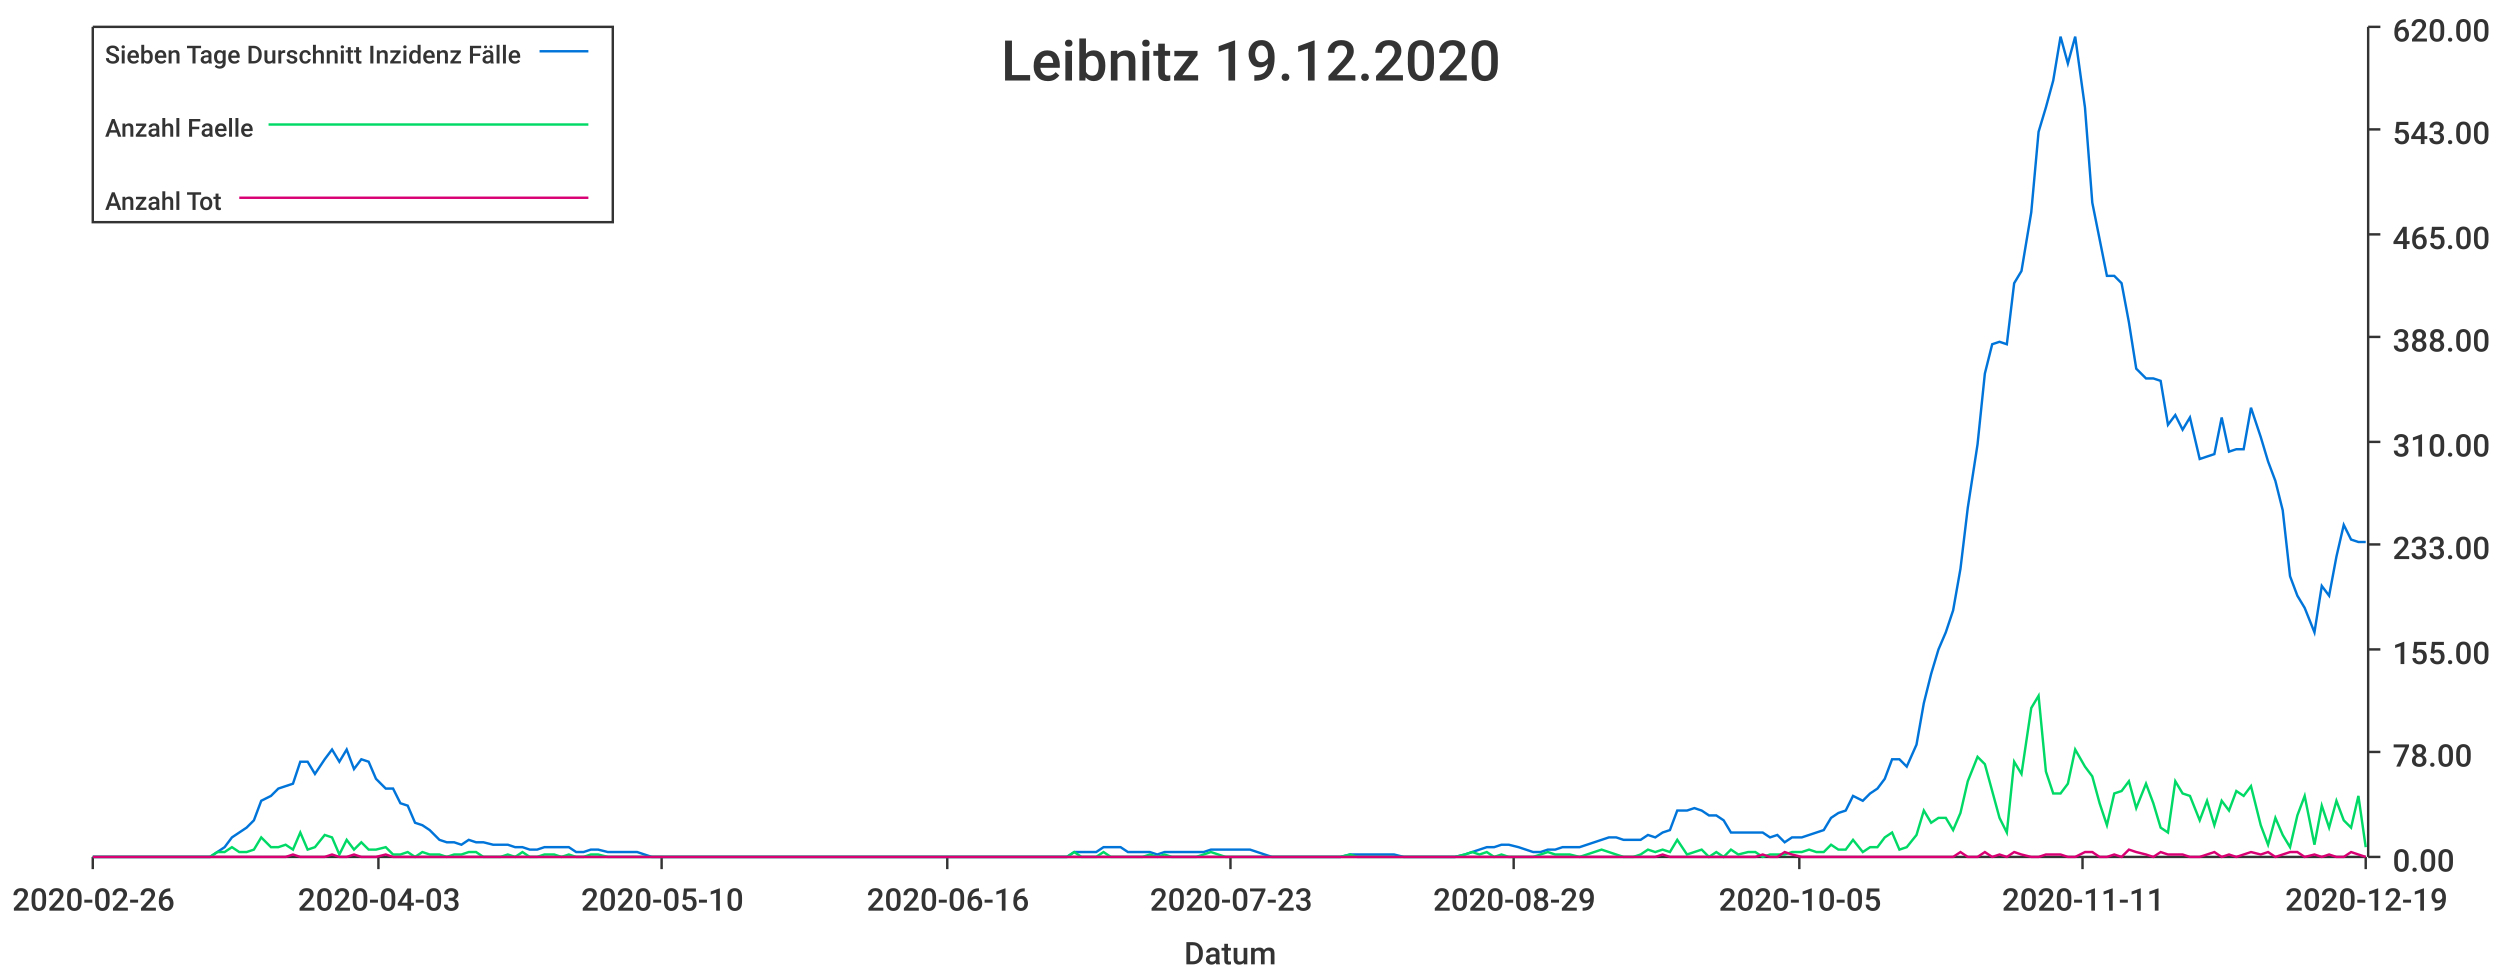
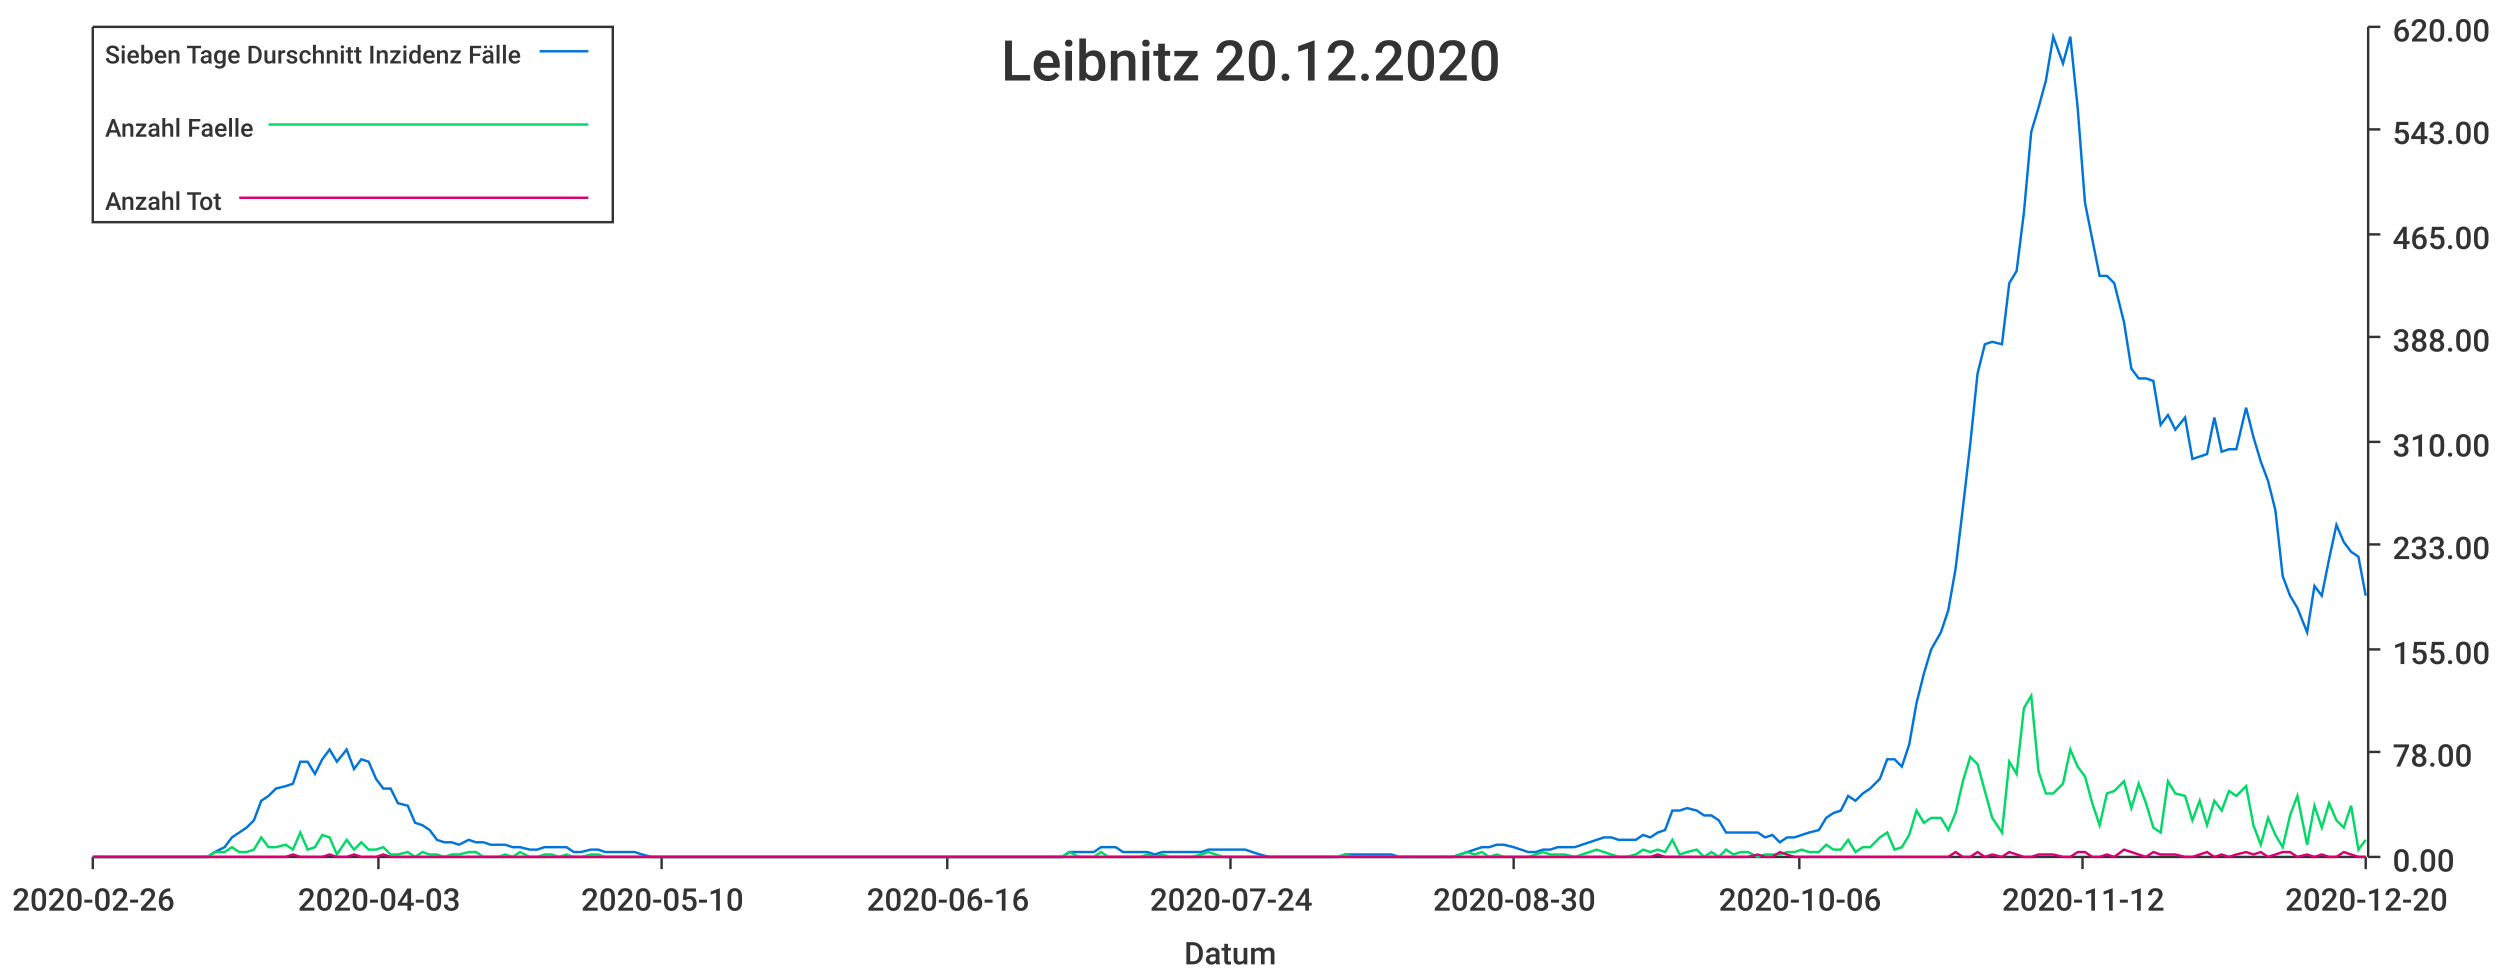
<svg xmlns="http://www.w3.org/2000/svg" width="1024" height="400">\n<path d="M 0 0 L 1024 0 L 1024 400 L 0 400 L 0 0" style="stroke-width:0;stroke:rgba(255,255,255,1.0);fill:rgba(255,255,255,1.0)" />
  <path d="M 38 11 L 969 11 L 969 351 L 38 351 L 38 11" style="stroke-width:0;stroke:rgba(255,255,255,1.0);fill:rgba(255,255,255,1.0)" />
  <path d="M 38 351 L 969 351" style="stroke-width:1;stroke:rgba(51,51,51,1.0);fill:none" />
  <path d="M 38 351 L 38 356" style="stroke-width:1;stroke:rgba(51,51,51,1.0);fill:none" />
  <text x="5" y="373" style="stroke-width:0;stroke:none;fill:rgba(51,51,51,1.0);font-size:12.8px;font-family:'Roboto Medium',sans-serif">2020-02-26</text>
  <path d="M 155 351 L 155 356" style="stroke-width:1;stroke:rgba(51,51,51,1.0);fill:none" />
  <text x="122" y="373" style="stroke-width:0;stroke:none;fill:rgba(51,51,51,1.0);font-size:12.8px;font-family:'Roboto Medium',sans-serif">2020-04-03</text>
  <path d="M 271 351 L 271 356" style="stroke-width:1;stroke:rgba(51,51,51,1.0);fill:none" />
  <text x="238" y="373" style="stroke-width:0;stroke:none;fill:rgba(51,51,51,1.0);font-size:12.8px;font-family:'Roboto Medium',sans-serif">2020-05-10</text>
  <path d="M 388 351 L 388 356" style="stroke-width:1;stroke:rgba(51,51,51,1.0);fill:none" />
  <text x="355" y="373" style="stroke-width:0;stroke:none;fill:rgba(51,51,51,1.0);font-size:12.8px;font-family:'Roboto Medium',sans-serif">2020-06-16</text>
  <path d="M 504 351 L 504 356" style="stroke-width:1;stroke:rgba(51,51,51,1.0);fill:none" />
-   <text x="471" y="373" style="stroke-width:0;stroke:none;fill:rgba(51,51,51,1.0);font-size:12.8px;font-family:'Roboto Medium',sans-serif">2020-07-23</text>
+   <text x="471" y="373" style="stroke-width:0;stroke:none;fill:rgba(51,51,51,1.0);font-size:12.8px;font-family:'Roboto Medium',sans-serif">2020-07-24</text>
  <path d="M 620 351 L 620 356" style="stroke-width:1;stroke:rgba(51,51,51,1.0);fill:none" />
-   <text x="587" y="373" style="stroke-width:0;stroke:none;fill:rgba(51,51,51,1.0);font-size:12.8px;font-family:'Roboto Medium',sans-serif">2020-08-29</text>
+   <text x="587" y="373" style="stroke-width:0;stroke:none;fill:rgba(51,51,51,1.0);font-size:12.8px;font-family:'Roboto Medium',sans-serif">2020-08-30</text>
  <path d="M 737 351 L 737 356" style="stroke-width:1;stroke:rgba(51,51,51,1.0);fill:none" />
-   <text x="704" y="373" style="stroke-width:0;stroke:none;fill:rgba(51,51,51,1.0);font-size:12.8px;font-family:'Roboto Medium',sans-serif">2020-10-05</text>
+   <text x="704" y="373" style="stroke-width:0;stroke:none;fill:rgba(51,51,51,1.0);font-size:12.8px;font-family:'Roboto Medium',sans-serif">2020-10-06</text>
  <path d="M 853 351 L 853 356" style="stroke-width:1;stroke:rgba(51,51,51,1.0);fill:none" />
-   <text x="820" y="373" style="stroke-width:0;stroke:none;fill:rgba(51,51,51,1.0);font-size:12.8px;font-family:'Roboto Medium',sans-serif">2020-11-11</text>
+   <text x="820" y="373" style="stroke-width:0;stroke:none;fill:rgba(51,51,51,1.0);font-size:12.8px;font-family:'Roboto Medium',sans-serif">2020-11-12</text>
  <path d="M 969 351 L 969 356" style="stroke-width:1;stroke:rgba(51,51,51,1.0);fill:none" />
-   <text x="936" y="373" style="stroke-width:0;stroke:none;fill:rgba(51,51,51,1.0);font-size:12.8px;font-family:'Roboto Medium',sans-serif">2020-12-19</text>
+   <text x="936" y="373" style="stroke-width:0;stroke:none;fill:rgba(51,51,51,1.0);font-size:12.8px;font-family:'Roboto Medium',sans-serif">2020-12-20</text>
  <text x="485" y="395" style="stroke-width:0;stroke:none;fill:rgba(51,51,51,1.0);font-size:12.8px;font-family:'Roboto Medium',sans-serif">Datum</text>
  <path d="M 970 351 L 970 11" style="stroke-width:1;stroke:rgba(51,51,51,1.0);fill:none" />
  <path d="M 970 351 L 975 351" style="stroke-width:1;stroke:rgba(51,51,51,1.0);fill:none" />
  <text x="980" y="357" style="stroke-width:0;stroke:none;fill:rgba(51,51,51,1.0);font-size:12.8px;font-family:'Roboto Medium',sans-serif">0.00</text>
  <path d="M 970 308 L 975 308" style="stroke-width:1;stroke:rgba(51,51,51,1.0);fill:none" />
  <text x="980" y="314" style="stroke-width:0;stroke:none;fill:rgba(51,51,51,1.0);font-size:12.8px;font-family:'Roboto Medium',sans-serif">78.00</text>
  <path d="M 970 266 L 975 266" style="stroke-width:1;stroke:rgba(51,51,51,1.0);fill:none" />
  <text x="980" y="272" style="stroke-width:0;stroke:none;fill:rgba(51,51,51,1.0);font-size:12.8px;font-family:'Roboto Medium',sans-serif">155.00</text>
  <path d="M 970 223 L 975 223" style="stroke-width:1;stroke:rgba(51,51,51,1.0);fill:none" />
  <text x="980" y="229" style="stroke-width:0;stroke:none;fill:rgba(51,51,51,1.0);font-size:12.8px;font-family:'Roboto Medium',sans-serif">233.00</text>
  <path d="M 970 181 L 975 181" style="stroke-width:1;stroke:rgba(51,51,51,1.0);fill:none" />
  <text x="980" y="187" style="stroke-width:0;stroke:none;fill:rgba(51,51,51,1.0);font-size:12.8px;font-family:'Roboto Medium',sans-serif">310.00</text>
  <path d="M 970 138 L 975 138" style="stroke-width:1;stroke:rgba(51,51,51,1.0);fill:none" />
  <text x="980" y="144" style="stroke-width:0;stroke:none;fill:rgba(51,51,51,1.0);font-size:12.8px;font-family:'Roboto Medium',sans-serif">388.00</text>
  <path d="M 970 96 L 975 96" style="stroke-width:1;stroke:rgba(51,51,51,1.0);fill:none" />
  <text x="980" y="102" style="stroke-width:0;stroke:none;fill:rgba(51,51,51,1.0);font-size:12.8px;font-family:'Roboto Medium',sans-serif">465.00</text>
  <path d="M 970 53 L 975 53" style="stroke-width:1;stroke:rgba(51,51,51,1.0);fill:none" />
  <text x="980" y="59" style="stroke-width:0;stroke:none;fill:rgba(51,51,51,1.0);font-size:12.8px;font-family:'Roboto Medium',sans-serif">543.00</text>
  <path d="M 970 11 L 975 11" style="stroke-width:1;stroke:rgba(51,51,51,1.0);fill:none" />
  <text x="980" y="17" style="stroke-width:0;stroke:none;fill:rgba(51,51,51,1.0);font-size:12.8px;font-family:'Roboto Medium',sans-serif">620.00</text>
-   <path d="M 38 351 L 42 351 L 45 351 L 48 351 L 51 351 L 54 351 L 57 351 L 60 351 L 64 351 L 67 351 L 70 351 L 73 351 L 76 351 L 79 351 L 82 351 L 86 351 L 89 349 L 92 347 L 95 343 L 98 341 L 101 339 L 104 336 L 107 328 L 111 326 L 114 323 L 117 322 L 120 321 L 123 312 L 126 312 L 129 317 L 133 311 L 136 307 L 139 312 L 142 307 L 145 315 L 148 311 L 151 312 L 154 319 L 158 323 L 161 323 L 164 329 L 167 330 L 170 337 L 173 338 L 176 340 L 180 344 L 183 345 L 186 345 L 189 346 L 192 344 L 195 345 L 198 345 L 202 346 L 205 346 L 208 346 L 211 347 L 214 347 L 217 348 L 220 348 L 223 347 L 227 347 L 230 347 L 233 347 L 236 349 L 239 349 L 242 348 L 245 348 L 249 349 L 252 349 L 255 349 L 258 349 L 261 349 L 264 350 L 267 351 L 270 351 L 274 351 L 277 351 L 280 351 L 283 351 L 286 351 L 289 351 L 292 351 L 296 351 L 299 351 L 302 351 L 305 351 L 308 351 L 311 351 L 314 351 L 317 351 L 321 351 L 324 351 L 327 351 L 330 351 L 333 351 L 336 351 L 339 351 L 343 351 L 346 351 L 349 351 L 352 351 L 355 351 L 358 351 L 361 351 L 365 351 L 368 351 L 371 351 L 374 351 L 377 351 L 380 351 L 383 351 L 386 351 L 390 351 L 393 351 L 396 351 L 399 351 L 402 351 L 405 351 L 408 351 L 412 351 L 415 351 L 418 351 L 421 351 L 424 351 L 427 351 L 430 351 L 433 351 L 437 351 L 440 349 L 443 349 L 446 349 L 449 349 L 452 347 L 455 347 L 459 347 L 462 349 L 465 349 L 468 349 L 471 349 L 474 350 L 477 349 L 480 349 L 484 349 L 487 349 L 490 349 L 493 349 L 496 348 L 499 348 L 502 348 L 506 348 L 509 348 L 512 348 L 515 349 L 518 350 L 521 351 L 524 351 L 528 351 L 531 351 L 534 351 L 537 351 L 540 351 L 543 351 L 546 351 L 549 351 L 553 350 L 556 350 L 559 350 L 562 350 L 565 350 L 568 350 L 571 350 L 575 351 L 578 351 L 581 351 L 584 351 L 587 351 L 590 351 L 593 351 L 596 351 L 600 350 L 603 349 L 606 348 L 609 347 L 612 347 L 615 346 L 618 346 L 622 347 L 625 348 L 628 349 L 631 349 L 634 348 L 637 348 L 640 347 L 643 347 L 647 347 L 650 346 L 653 345 L 656 344 L 659 343 L 662 343 L 665 344 L 669 344 L 672 344 L 675 342 L 678 343 L 681 341 L 684 340 L 687 332 L 691 332 L 694 331 L 697 332 L 700 334 L 703 334 L 706 336 L 709 341 L 712 341 L 716 341 L 719 341 L 722 341 L 725 343 L 728 342 L 731 345 L 734 343 L 738 343 L 741 342 L 744 341 L 747 340 L 750 335 L 753 333 L 756 332 L 759 326 L 763 328 L 766 325 L 769 323 L 772 319 L 775 311 L 778 311 L 781 314 L 785 305 L 788 288 L 791 276 L 794 266 L 797 259 L 800 250 L 803 233 L 806 208 L 810 182 L 813 153 L 816 141 L 819 140 L 822 141 L 825 116 L 828 111 L 832 87 L 835 54 L 838 44 L 841 33 L 844 15 L 847 26 L 850 15 L 854 44 L 857 83 L 860 98 L 863 113 L 866 113 L 869 116 L 872 132 L 875 151 L 879 155 L 882 155 L 885 156 L 888 174 L 891 170 L 894 176 L 897 171 L 901 188 L 904 187 L 907 186 L 910 171 L 913 185 L 916 184 L 919 184 L 922 167 L 926 179 L 929 189 L 932 197 L 935 209 L 938 236 L 941 244 L 944 249 L 948 259 L 951 240 L 954 244 L 957 228 L 960 215 L 963 221 L 966 222 L 969 222" style="stroke-width:1;stroke:rgba(0,116,217,1.0);fill:none" />
-   <path d="M 38 351 L 42 351 L 45 351 L 48 351 L 51 351 L 54 351 L 57 351 L 60 351 L 64 351 L 67 351 L 70 351 L 73 351 L 76 351 L 79 351 L 82 351 L 86 351 L 89 349 L 92 349 L 95 347 L 98 349 L 101 349 L 104 348 L 107 343 L 111 347 L 114 347 L 117 346 L 120 348 L 123 341 L 126 348 L 129 347 L 133 342 L 136 343 L 139 350 L 142 344 L 145 348 L 148 345 L 151 348 L 154 348 L 158 347 L 161 350 L 164 350 L 167 349 L 170 351 L 173 349 L 176 350 L 180 350 L 183 351 L 186 350 L 189 350 L 192 349 L 195 349 L 198 351 L 202 351 L 205 351 L 208 350 L 211 351 L 214 349 L 217 351 L 220 351 L 223 350 L 227 350 L 230 351 L 233 350 L 236 351 L 239 351 L 242 350 L 245 350 L 249 351 L 252 351 L 255 351 L 258 351 L 261 351 L 264 351 L 267 351 L 270 351 L 274 351 L 277 351 L 280 351 L 283 351 L 286 351 L 289 351 L 292 351 L 296 351 L 299 351 L 302 351 L 305 351 L 308 351 L 311 351 L 314 351 L 317 351 L 321 351 L 324 351 L 327 351 L 330 351 L 333 351 L 336 351 L 339 351 L 343 351 L 346 351 L 349 351 L 352 351 L 355 351 L 358 351 L 361 351 L 365 351 L 368 351 L 371 351 L 374 351 L 377 351 L 380 351 L 383 351 L 386 351 L 390 351 L 393 351 L 396 351 L 399 351 L 402 351 L 405 351 L 408 351 L 412 351 L 415 351 L 418 351 L 421 351 L 424 351 L 427 351 L 430 351 L 433 351 L 437 351 L 440 349 L 443 351 L 446 351 L 449 351 L 452 349 L 455 351 L 459 351 L 462 351 L 465 351 L 468 351 L 471 350 L 474 351 L 477 350 L 480 351 L 484 351 L 487 351 L 490 351 L 493 350 L 496 349 L 499 350 L 502 351 L 506 351 L 509 351 L 512 351 L 515 351 L 518 351 L 521 351 L 524 351 L 528 351 L 531 351 L 534 351 L 537 351 L 540 351 L 543 351 L 546 351 L 549 351 L 553 350 L 556 351 L 559 351 L 562 351 L 565 351 L 568 351 L 571 351 L 575 351 L 578 351 L 581 351 L 584 351 L 587 351 L 590 351 L 593 351 L 596 351 L 600 350 L 603 349 L 606 350 L 609 349 L 612 351 L 615 350 L 618 351 L 622 351 L 625 351 L 628 351 L 631 350 L 634 349 L 637 350 L 640 350 L 643 350 L 647 351 L 650 350 L 653 349 L 656 348 L 659 349 L 662 350 L 665 351 L 669 351 L 672 350 L 675 348 L 678 349 L 681 348 L 684 349 L 687 344 L 691 350 L 694 349 L 697 348 L 700 351 L 703 349 L 706 351 L 709 348 L 712 350 L 716 349 L 719 349 L 722 351 L 725 350 L 728 350 L 731 350 L 734 349 L 738 349 L 741 348 L 744 349 L 747 349 L 750 346 L 753 348 L 756 348 L 759 344 L 763 349 L 766 347 L 769 347 L 772 343 L 775 341 L 778 348 L 781 347 L 785 342 L 788 332 L 791 337 L 794 335 L 797 335 L 800 340 L 803 333 L 806 320 L 810 310 L 813 313 L 816 324 L 819 335 L 822 341 L 825 312 L 828 317 L 832 290 L 835 285 L 838 316 L 841 325 L 844 325 L 847 321 L 850 307 L 854 314 L 857 318 L 860 329 L 863 338 L 866 325 L 869 324 L 872 320 L 875 331 L 879 321 L 882 329 L 885 339 L 888 341 L 891 320 L 894 325 L 897 326 L 901 336 L 904 328 L 907 338 L 910 328 L 913 332 L 916 324 L 919 326 L 922 322 L 926 338 L 929 346 L 932 335 L 935 342 L 938 347 L 941 334 L 944 326 L 948 346 L 951 330 L 954 339 L 957 328 L 960 336 L 963 339 L 966 326 L 969 347" style="stroke-width:1;stroke:rgba(0,217,101,1.0);fill:none" />
-   <path d="M 38 351 L 42 351 L 45 351 L 48 351 L 51 351 L 54 351 L 57 351 L 60 351 L 64 351 L 67 351 L 70 351 L 73 351 L 76 351 L 79 351 L 82 351 L 86 351 L 89 351 L 92 351 L 95 351 L 98 351 L 101 351 L 104 351 L 107 351 L 111 351 L 114 351 L 117 351 L 120 350 L 123 351 L 126 351 L 129 351 L 133 351 L 136 350 L 139 351 L 142 351 L 145 350 L 148 351 L 151 351 L 154 351 L 158 350 L 161 351 L 164 351 L 167 351 L 170 351 L 173 351 L 176 351 L 180 351 L 183 351 L 186 351 L 189 351 L 192 351 L 195 351 L 198 351 L 202 351 L 205 351 L 208 351 L 211 351 L 214 351 L 217 351 L 220 351 L 223 351 L 227 351 L 230 351 L 233 351 L 236 351 L 239 351 L 242 351 L 245 351 L 249 351 L 252 351 L 255 351 L 258 351 L 261 351 L 264 351 L 267 351 L 270 351 L 274 351 L 277 351 L 280 351 L 283 351 L 286 351 L 289 351 L 292 351 L 296 351 L 299 351 L 302 351 L 305 351 L 308 351 L 311 351 L 314 351 L 317 351 L 321 351 L 324 351 L 327 351 L 330 351 L 333 351 L 336 351 L 339 351 L 343 351 L 346 351 L 349 351 L 352 351 L 355 351 L 358 351 L 361 351 L 365 351 L 368 351 L 371 351 L 374 351 L 377 351 L 380 351 L 383 351 L 386 351 L 390 351 L 393 351 L 396 351 L 399 351 L 402 351 L 405 351 L 408 351 L 412 351 L 415 351 L 418 351 L 421 351 L 424 351 L 427 351 L 430 351 L 433 351 L 437 351 L 440 351 L 443 351 L 446 351 L 449 351 L 452 351 L 455 351 L 459 351 L 462 351 L 465 351 L 468 351 L 471 351 L 474 351 L 477 351 L 480 351 L 484 351 L 487 351 L 490 351 L 493 351 L 496 351 L 499 351 L 502 351 L 506 351 L 509 351 L 512 351 L 515 351 L 518 351 L 521 351 L 524 351 L 528 351 L 531 351 L 534 351 L 537 351 L 540 351 L 543 351 L 546 351 L 549 351 L 553 351 L 556 351 L 559 351 L 562 351 L 565 351 L 568 351 L 571 351 L 575 351 L 578 351 L 581 351 L 584 351 L 587 351 L 590 351 L 593 351 L 596 351 L 600 351 L 603 351 L 606 351 L 609 351 L 612 351 L 615 351 L 618 351 L 622 351 L 625 351 L 628 351 L 631 351 L 634 351 L 637 351 L 640 351 L 643 351 L 647 351 L 650 351 L 653 351 L 656 351 L 659 351 L 662 351 L 665 351 L 669 351 L 672 351 L 675 351 L 678 351 L 681 350 L 684 351 L 687 351 L 691 351 L 694 351 L 697 351 L 700 351 L 703 351 L 706 351 L 709 351 L 712 351 L 716 351 L 719 351 L 722 350 L 725 351 L 728 351 L 731 349 L 734 350 L 738 351 L 741 351 L 744 351 L 747 351 L 750 351 L 753 351 L 756 351 L 759 351 L 763 351 L 766 351 L 769 351 L 772 351 L 775 351 L 778 351 L 781 351 L 785 351 L 788 351 L 791 351 L 794 351 L 797 351 L 800 351 L 803 349 L 806 351 L 810 351 L 813 349 L 816 351 L 819 350 L 822 351 L 825 349 L 828 350 L 832 351 L 835 351 L 838 350 L 841 350 L 844 350 L 847 351 L 850 351 L 854 349 L 857 349 L 860 351 L 863 351 L 866 350 L 869 351 L 872 348 L 875 349 L 879 350 L 882 351 L 885 349 L 888 350 L 891 350 L 894 350 L 897 351 L 901 351 L 904 350 L 907 349 L 910 351 L 913 350 L 916 351 L 919 350 L 922 349 L 926 350 L 929 349 L 932 351 L 935 350 L 938 349 L 941 349 L 944 351 L 948 350 L 951 351 L 954 350 L 957 351 L 960 351 L 963 349 L 966 350 L 969 351" style="stroke-width:1;stroke:rgba(217,0,116,1.0);fill:none" />
-   <text x="410" y="33" style="stroke-width:0;stroke:none;fill:rgba(51,51,51,1.0);font-size:23.0px;font-family:'Roboto Medium',sans-serif">Leibnitz 19.12.2020</text>
+   <path d="M 38 351 L 42 351 L 45 351 L 48 351 L 51 351 L 54 351 L 57 351 L 60 351 L 63 351 L 67 351 L 70 351 L 73 351 L 76 351 L 79 351 L 82 351 L 85 351 L 88 349 L 92 347 L 95 343 L 98 341 L 101 339 L 104 336 L 107 328 L 110 326 L 113 323 L 117 322 L 120 321 L 123 312 L 126 312 L 129 317 L 132 311 L 135 307 L 138 312 L 142 307 L 145 315 L 148 311 L 151 312 L 154 319 L 157 323 L 160 323 L 163 329 L 167 330 L 170 337 L 173 338 L 176 340 L 179 344 L 182 345 L 185 345 L 188 346 L 192 344 L 195 345 L 198 345 L 201 346 L 204 346 L 207 346 L 210 347 L 213 347 L 217 348 L 220 348 L 223 347 L 226 347 L 229 347 L 232 347 L 235 349 L 238 349 L 242 348 L 245 348 L 248 349 L 251 349 L 254 349 L 257 349 L 260 349 L 263 350 L 267 351 L 270 351 L 273 351 L 276 351 L 279 351 L 282 351 L 285 351 L 288 351 L 292 351 L 295 351 L 298 351 L 301 351 L 304 351 L 307 351 L 310 351 L 313 351 L 317 351 L 320 351 L 323 351 L 326 351 L 329 351 L 332 351 L 335 351 L 338 351 L 342 351 L 345 351 L 348 351 L 351 351 L 354 351 L 357 351 L 360 351 L 363 351 L 367 351 L 370 351 L 373 351 L 376 351 L 379 351 L 382 351 L 385 351 L 388 351 L 392 351 L 395 351 L 398 351 L 401 351 L 404 351 L 407 351 L 410 351 L 413 351 L 417 351 L 420 351 L 423 351 L 426 351 L 429 351 L 432 351 L 435 351 L 438 349 L 442 349 L 445 349 L 448 349 L 451 347 L 454 347 L 457 347 L 460 349 L 463 349 L 467 349 L 470 349 L 473 350 L 476 349 L 479 349 L 482 349 L 485 349 L 488 349 L 492 349 L 495 348 L 498 348 L 501 348 L 504 348 L 507 348 L 510 348 L 513 349 L 516 350 L 520 351 L 523 351 L 526 351 L 529 351 L 532 351 L 535 351 L 538 351 L 541 351 L 545 351 L 548 351 L 551 350 L 554 350 L 557 350 L 560 350 L 563 350 L 566 350 L 570 350 L 573 351 L 576 351 L 579 351 L 582 351 L 585 351 L 588 351 L 591 351 L 595 351 L 598 350 L 601 349 L 604 348 L 607 347 L 610 347 L 613 346 L 616 346 L 620 347 L 623 348 L 626 349 L 629 349 L 632 348 L 635 348 L 638 347 L 641 347 L 645 347 L 648 346 L 651 345 L 654 344 L 657 343 L 660 343 L 663 344 L 666 344 L 670 344 L 673 342 L 676 343 L 679 341 L 682 340 L 685 332 L 688 332 L 691 331 L 695 332 L 698 334 L 701 334 L 704 336 L 707 341 L 710 341 L 713 341 L 716 341 L 720 341 L 723 343 L 726 342 L 729 345 L 732 343 L 735 343 L 738 342 L 741 341 L 745 340 L 748 335 L 751 333 L 754 332 L 757 326 L 760 328 L 763 325 L 766 323 L 770 319 L 773 311 L 776 311 L 779 314 L 782 305 L 785 288 L 788 276 L 791 266 L 795 259 L 798 250 L 801 233 L 804 208 L 807 182 L 810 153 L 813 141 L 816 140 L 820 141 L 823 116 L 826 111 L 829 87 L 832 54 L 835 44 L 838 33 L 841 15 L 845 26 L 848 15 L 851 44 L 854 83 L 857 98 L 860 113 L 863 113 L 866 116 L 870 132 L 873 151 L 876 155 L 879 155 L 882 156 L 885 174 L 888 170 L 891 176 L 895 171 L 898 188 L 901 187 L 904 186 L 907 171 L 910 185 L 913 184 L 916 184 L 920 167 L 923 179 L 926 189 L 929 197 L 932 209 L 935 236 L 938 244 L 941 249 L 945 259 L 948 240 L 951 244 L 954 229 L 957 215 L 960 222 L 963 226 L 966 228 L 969 244" style="stroke-width:1;stroke:rgba(0,116,217,1.0);fill:none" />
+   <path d="M 38 351 L 42 351 L 45 351 L 48 351 L 51 351 L 54 351 L 57 351 L 60 351 L 63 351 L 67 351 L 70 351 L 73 351 L 76 351 L 79 351 L 82 351 L 85 351 L 88 349 L 92 349 L 95 347 L 98 349 L 101 349 L 104 348 L 107 343 L 110 347 L 113 347 L 117 346 L 120 348 L 123 341 L 126 348 L 129 347 L 132 342 L 135 343 L 138 350 L 142 344 L 145 348 L 148 345 L 151 348 L 154 348 L 157 347 L 160 350 L 163 350 L 167 349 L 170 351 L 173 349 L 176 350 L 179 350 L 182 351 L 185 350 L 188 350 L 192 349 L 195 349 L 198 351 L 201 351 L 204 351 L 207 350 L 210 351 L 213 349 L 217 351 L 220 351 L 223 350 L 226 350 L 229 351 L 232 350 L 235 351 L 238 351 L 242 350 L 245 350 L 248 351 L 251 351 L 254 351 L 257 351 L 260 351 L 263 351 L 267 351 L 270 351 L 273 351 L 276 351 L 279 351 L 282 351 L 285 351 L 288 351 L 292 351 L 295 351 L 298 351 L 301 351 L 304 351 L 307 351 L 310 351 L 313 351 L 317 351 L 320 351 L 323 351 L 326 351 L 329 351 L 332 351 L 335 351 L 338 351 L 342 351 L 345 351 L 348 351 L 351 351 L 354 351 L 357 351 L 360 351 L 363 351 L 367 351 L 370 351 L 373 351 L 376 351 L 379 351 L 382 351 L 385 351 L 388 351 L 392 351 L 395 351 L 398 351 L 401 351 L 404 351 L 407 351 L 410 351 L 413 351 L 417 351 L 420 351 L 423 351 L 426 351 L 429 351 L 432 351 L 435 351 L 438 349 L 442 351 L 445 351 L 448 351 L 451 349 L 454 351 L 457 351 L 460 351 L 463 351 L 467 351 L 470 350 L 473 351 L 476 350 L 479 351 L 482 351 L 485 351 L 488 351 L 492 350 L 495 349 L 498 350 L 501 351 L 504 351 L 507 351 L 510 351 L 513 351 L 516 351 L 520 351 L 523 351 L 526 351 L 529 351 L 532 351 L 535 351 L 538 351 L 541 351 L 545 351 L 548 351 L 551 350 L 554 351 L 557 351 L 560 351 L 563 351 L 566 351 L 570 351 L 573 351 L 576 351 L 579 351 L 582 351 L 585 351 L 588 351 L 591 351 L 595 351 L 598 350 L 601 349 L 604 350 L 607 349 L 610 351 L 613 350 L 616 351 L 620 351 L 623 351 L 626 351 L 629 350 L 632 349 L 635 350 L 638 350 L 641 350 L 645 351 L 648 350 L 651 349 L 654 348 L 657 349 L 660 350 L 663 351 L 666 351 L 670 350 L 673 348 L 676 349 L 679 348 L 682 349 L 685 344 L 688 350 L 691 349 L 695 348 L 698 351 L 701 349 L 704 351 L 707 348 L 710 350 L 713 349 L 716 349 L 720 351 L 723 350 L 726 350 L 729 350 L 732 349 L 735 349 L 738 348 L 741 349 L 745 349 L 748 346 L 751 348 L 754 348 L 757 344 L 760 349 L 763 347 L 766 347 L 770 343 L 773 341 L 776 348 L 779 347 L 782 342 L 785 332 L 788 337 L 791 335 L 795 335 L 798 340 L 801 333 L 804 320 L 807 310 L 810 313 L 813 324 L 816 335 L 820 341 L 823 312 L 826 317 L 829 290 L 832 285 L 835 316 L 838 325 L 841 325 L 845 321 L 848 307 L 851 314 L 854 318 L 857 329 L 860 338 L 863 325 L 866 324 L 870 320 L 873 331 L 876 321 L 879 329 L 882 339 L 885 341 L 888 320 L 891 325 L 895 326 L 898 336 L 901 328 L 904 338 L 907 328 L 910 332 L 913 324 L 916 326 L 920 322 L 923 338 L 926 346 L 929 335 L 932 342 L 935 347 L 938 334 L 941 326 L 945 346 L 948 330 L 951 339 L 954 329 L 957 336 L 960 339 L 963 330 L 966 348 L 969 344" style="stroke-width:1;stroke:rgba(0,217,101,1.0);fill:none" />
+   <path d="M 38 351 L 42 351 L 45 351 L 48 351 L 51 351 L 54 351 L 57 351 L 60 351 L 63 351 L 67 351 L 70 351 L 73 351 L 76 351 L 79 351 L 82 351 L 85 351 L 88 351 L 92 351 L 95 351 L 98 351 L 101 351 L 104 351 L 107 351 L 110 351 L 113 351 L 117 351 L 120 350 L 123 351 L 126 351 L 129 351 L 132 351 L 135 350 L 138 351 L 142 351 L 145 350 L 148 351 L 151 351 L 154 351 L 157 350 L 160 351 L 163 351 L 167 351 L 170 351 L 173 351 L 176 351 L 179 351 L 182 351 L 185 351 L 188 351 L 192 351 L 195 351 L 198 351 L 201 351 L 204 351 L 207 351 L 210 351 L 213 351 L 217 351 L 220 351 L 223 351 L 226 351 L 229 351 L 232 351 L 235 351 L 238 351 L 242 351 L 245 351 L 248 351 L 251 351 L 254 351 L 257 351 L 260 351 L 263 351 L 267 351 L 270 351 L 273 351 L 276 351 L 279 351 L 282 351 L 285 351 L 288 351 L 292 351 L 295 351 L 298 351 L 301 351 L 304 351 L 307 351 L 310 351 L 313 351 L 317 351 L 320 351 L 323 351 L 326 351 L 329 351 L 332 351 L 335 351 L 338 351 L 342 351 L 345 351 L 348 351 L 351 351 L 354 351 L 357 351 L 360 351 L 363 351 L 367 351 L 370 351 L 373 351 L 376 351 L 379 351 L 382 351 L 385 351 L 388 351 L 392 351 L 395 351 L 398 351 L 401 351 L 404 351 L 407 351 L 410 351 L 413 351 L 417 351 L 420 351 L 423 351 L 426 351 L 429 351 L 432 351 L 435 351 L 438 351 L 442 351 L 445 351 L 448 351 L 451 351 L 454 351 L 457 351 L 460 351 L 463 351 L 467 351 L 470 351 L 473 351 L 476 351 L 479 351 L 482 351 L 485 351 L 488 351 L 492 351 L 495 351 L 498 351 L 501 351 L 504 351 L 507 351 L 510 351 L 513 351 L 516 351 L 520 351 L 523 351 L 526 351 L 529 351 L 532 351 L 535 351 L 538 351 L 541 351 L 545 351 L 548 351 L 551 351 L 554 351 L 557 351 L 560 351 L 563 351 L 566 351 L 570 351 L 573 351 L 576 351 L 579 351 L 582 351 L 585 351 L 588 351 L 591 351 L 595 351 L 598 351 L 601 351 L 604 351 L 607 351 L 610 351 L 613 351 L 616 351 L 620 351 L 623 351 L 626 351 L 629 351 L 632 351 L 635 351 L 638 351 L 641 351 L 645 351 L 648 351 L 651 351 L 654 351 L 657 351 L 660 351 L 663 351 L 666 351 L 670 351 L 673 351 L 676 351 L 679 350 L 682 351 L 685 351 L 688 351 L 691 351 L 695 351 L 698 351 L 701 351 L 704 351 L 707 351 L 710 351 L 713 351 L 716 351 L 720 350 L 723 351 L 726 351 L 729 349 L 732 350 L 735 351 L 738 351 L 741 351 L 745 351 L 748 351 L 751 351 L 754 351 L 757 351 L 760 351 L 763 351 L 766 351 L 770 351 L 773 351 L 776 351 L 779 351 L 782 351 L 785 351 L 788 351 L 791 351 L 795 351 L 798 351 L 801 349 L 804 351 L 807 351 L 810 349 L 813 351 L 816 350 L 820 351 L 823 349 L 826 350 L 829 351 L 832 351 L 835 350 L 838 350 L 841 350 L 845 351 L 848 351 L 851 349 L 854 349 L 857 351 L 860 351 L 863 350 L 866 351 L 870 348 L 873 349 L 876 350 L 879 351 L 882 349 L 885 350 L 888 350 L 891 350 L 895 351 L 898 351 L 901 350 L 904 349 L 907 351 L 910 350 L 913 351 L 916 350 L 920 349 L 923 350 L 926 349 L 929 351 L 932 350 L 935 349 L 938 349 L 941 351 L 945 350 L 948 351 L 951 350 L 954 351 L 957 351 L 960 349 L 963 350 L 966 351 L 969 351" style="stroke-width:1;stroke:rgba(217,0,116,1.0);fill:none" />
+   <text x="410" y="33" style="stroke-width:0;stroke:none;fill:rgba(51,51,51,1.0);font-size:23.0px;font-family:'Roboto Medium',sans-serif">Leibnitz 20.12.2020</text>
  <path d="M 38 11 L 251 11 L 251 91 L 38 91 L 38 11" style="stroke-width:1;stroke:rgba(51,51,51,1.0);fill:rgba(255,255,255,1.0)" />
  <text x="43" y="26" style="stroke-width:0;stroke:none;fill:rgba(51,51,51,1.0);font-size:10.2px;font-family:'Roboto Medium',sans-serif">Sieben Tage Durschnitt Inzidenz Fälle</text>
  <path d="M 221 21 L 241 21" style="stroke-width:1;stroke:rgba(0,116,217,1.0);fill:none" />
  <text x="43" y="56" style="stroke-width:0;stroke:none;fill:rgba(51,51,51,1.0);font-size:10.2px;font-family:'Roboto Medium',sans-serif">Anzahl Faelle</text>
  <path d="M 110 51 L 241 51" style="stroke-width:1;stroke:rgba(0,217,101,1.0);fill:none" />
  <text x="43" y="86" style="stroke-width:0;stroke:none;fill:rgba(51,51,51,1.0);font-size:10.2px;font-family:'Roboto Medium',sans-serif">Anzahl Tot</text>
  <path d="M 98 81 L 241 81" style="stroke-width:1;stroke:rgba(217,0,116,1.0);fill:none" />
</svg>
